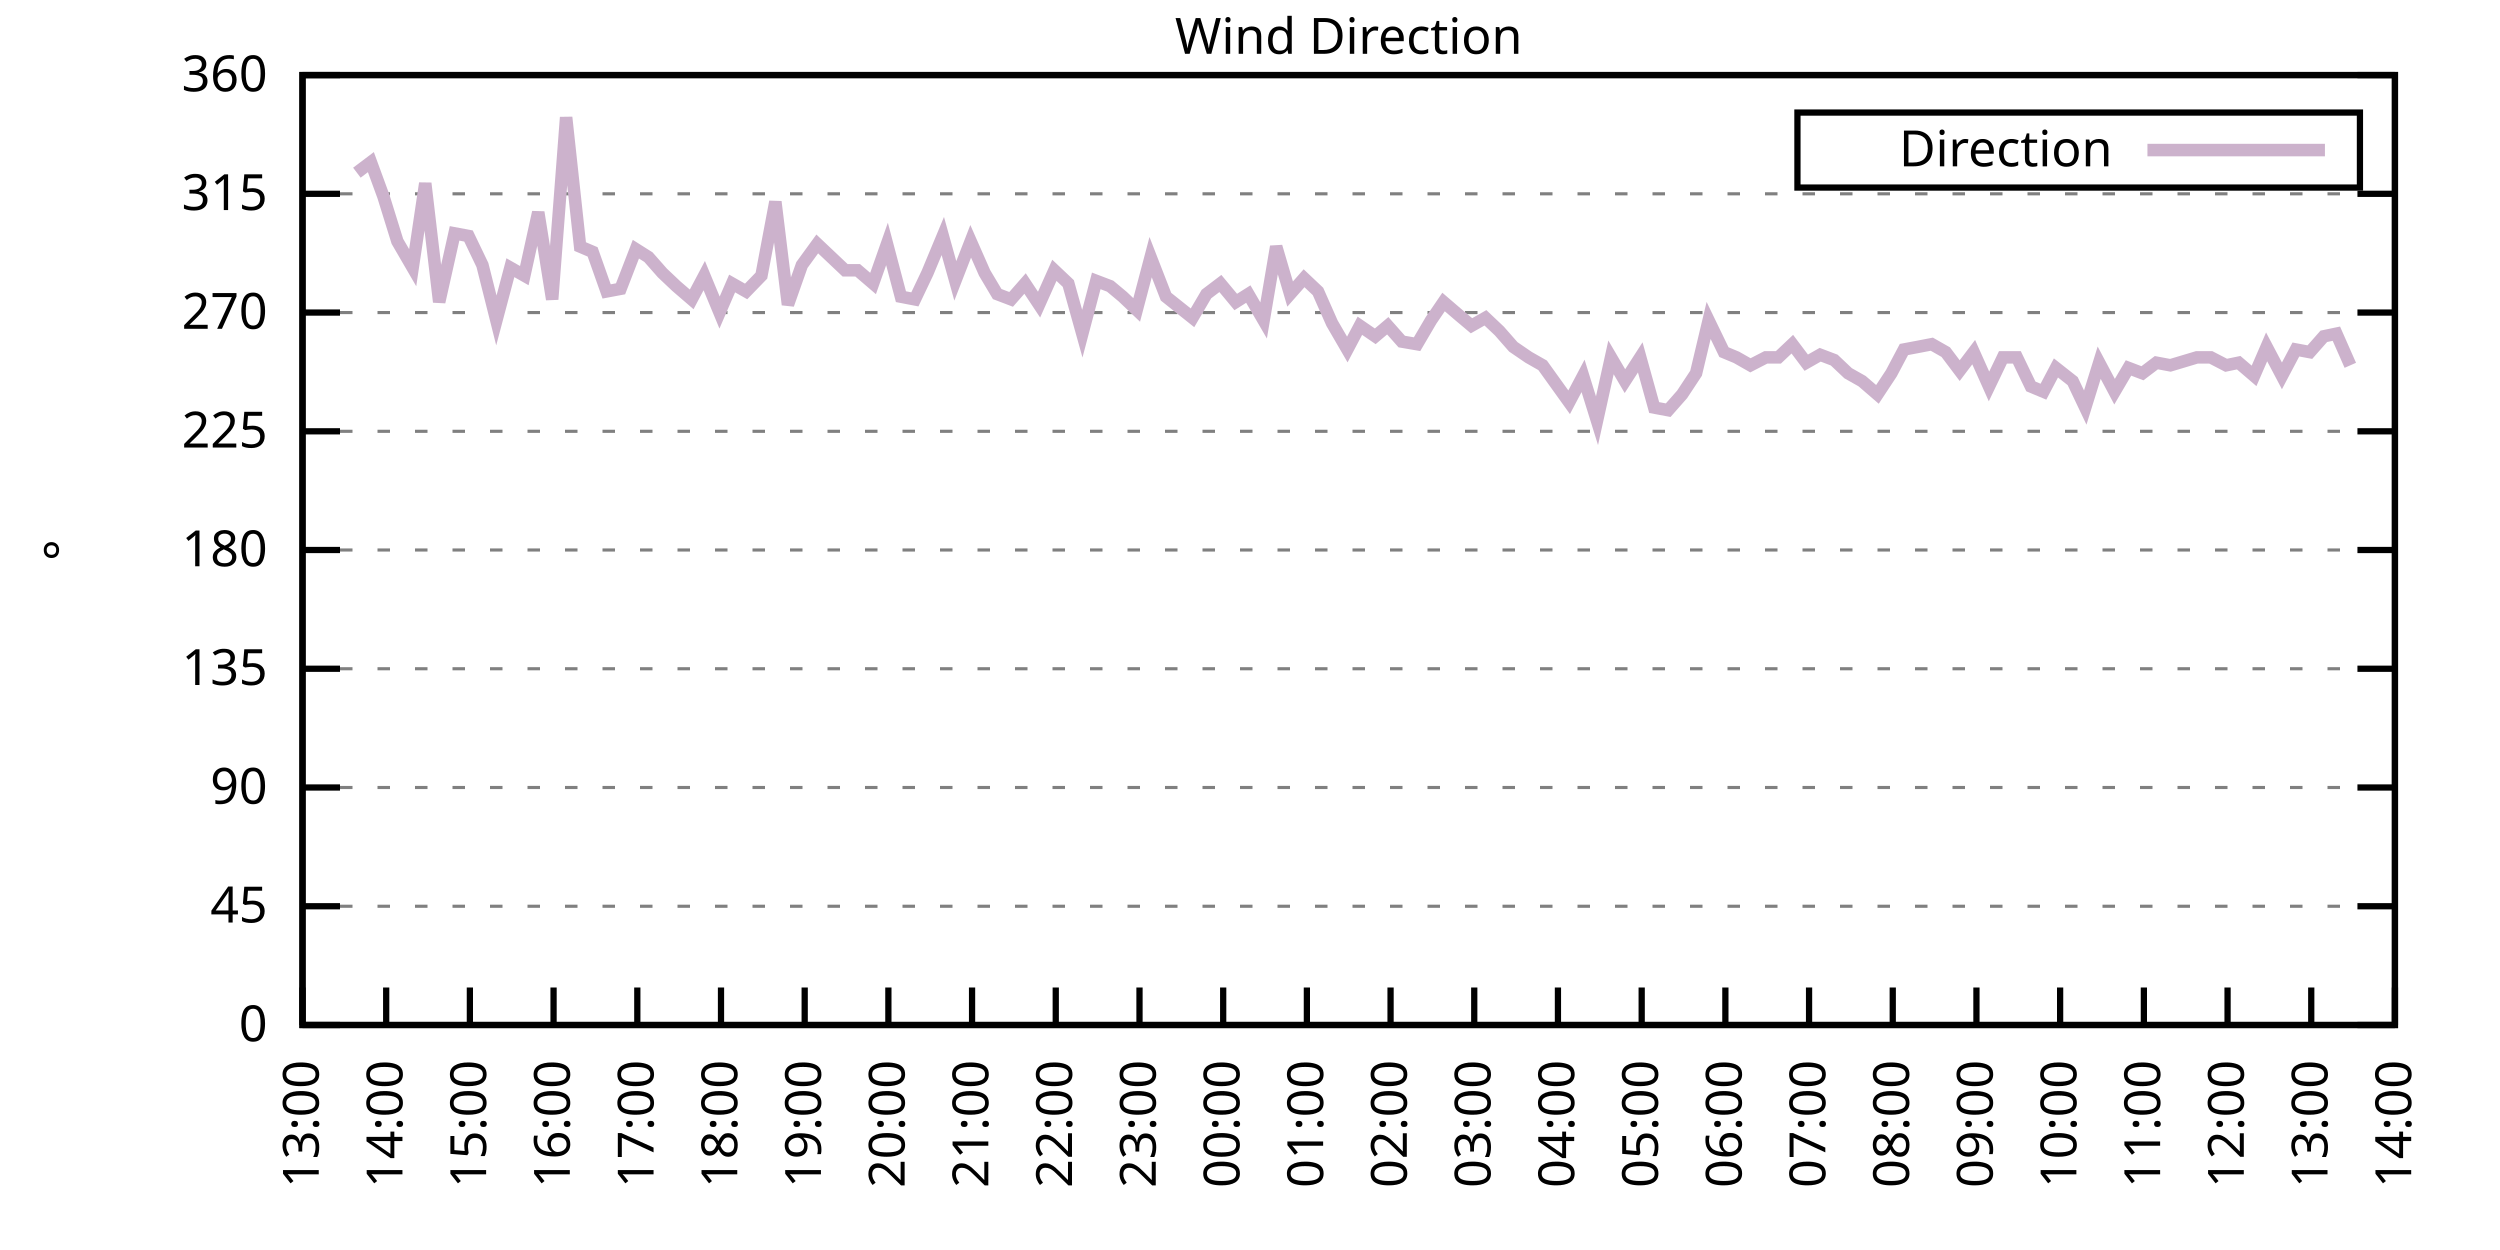
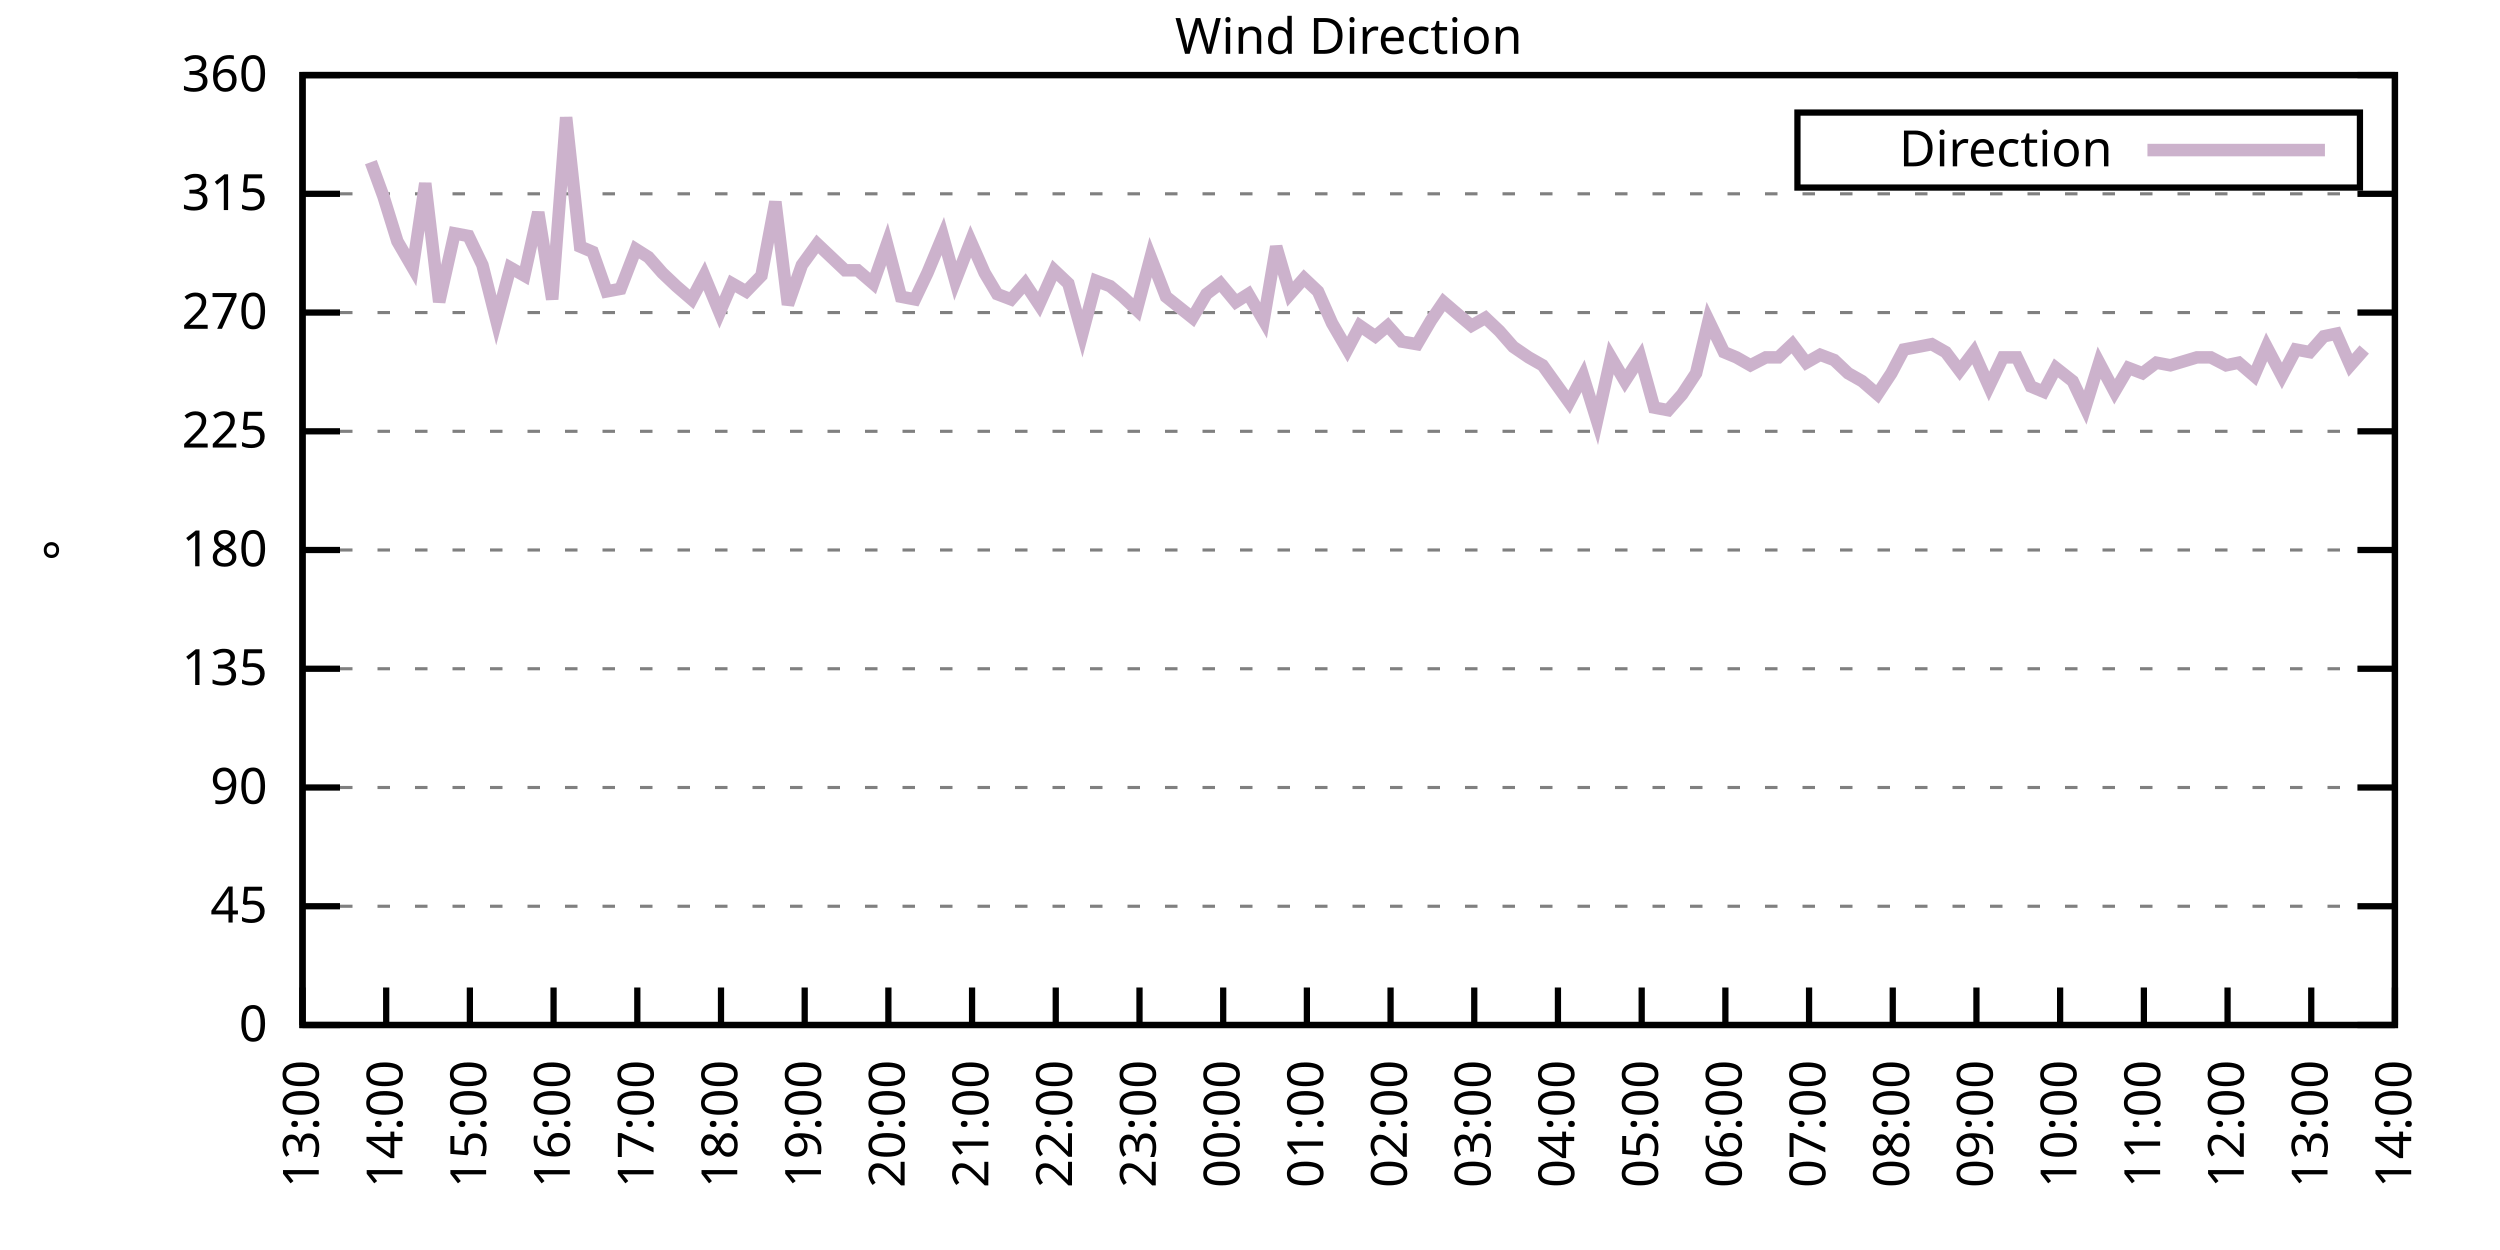
<svg xmlns="http://www.w3.org/2000/svg" xmlns:xlink="http://www.w3.org/1999/xlink" width="400" height="200" viewBox="0 0 400 200">
  <g id="gnuplot_canvas">
    <rect x="0" y="0" width="400" height="200" fill="none" />
    <defs>
      <circle id="gpDot" r="0.5" stroke-width="0.5" stroke="currentColor" />
      <path id="gpPt0" stroke-width="0.333" stroke="currentColor" d="M-1,0 h2 M0,-1 v2" />
      <path id="gpPt1" stroke-width="0.333" stroke="currentColor" d="M-1,-1 L1,1 M1,-1 L-1,1" />
      <path id="gpPt2" stroke-width="0.333" stroke="currentColor" d="M-1,0 L1,0 M0,-1 L0,1 M-1,-1 L1,1 M-1,1 L1,-1" />
      <rect id="gpPt3" stroke-width="0.333" stroke="currentColor" x="-1" y="-1" width="2" height="2" />
      <rect id="gpPt4" stroke-width="0.333" stroke="currentColor" fill="currentColor" x="-1" y="-1" width="2" height="2" />
      <circle id="gpPt5" stroke-width="0.333" stroke="currentColor" cx="0" cy="0" r="1" />
      <use xlink:href="#gpPt5" id="gpPt6" fill="currentColor" stroke="none" />
      <path id="gpPt7" stroke-width="0.333" stroke="currentColor" d="M0,-1.33 L-1.33,0.67 L1.33,0.67 z" />
      <use xlink:href="#gpPt7" id="gpPt8" fill="currentColor" stroke="none" />
      <use xlink:href="#gpPt7" id="gpPt9" stroke="currentColor" transform="rotate(180)" />
      <use xlink:href="#gpPt9" id="gpPt10" fill="currentColor" stroke="none" />
      <use xlink:href="#gpPt3" id="gpPt11" stroke="currentColor" transform="rotate(45)" />
      <use xlink:href="#gpPt11" id="gpPt12" fill="currentColor" stroke="none" />
      <path id="gpPt13" stroke-width="0.333" stroke="currentColor" d="M0,1.330 L1.265,0.411 L0.782,-1.067 L-0.782,-1.076 L-1.265,0.411 z" />
      <use xlink:href="#gpPt13" id="gpPt14" fill="currentColor" stroke="none" />
      <filter id="textbox" filterUnits="objectBoundingBox" x="0" y="0" height="1" width="1">
        <feFlood flood-color="white" flood-opacity="1" result="bgnd" />
        <feComposite in="SourceGraphic" in2="bgnd" operator="atop" />
      </filter>
      <filter id="greybox" filterUnits="objectBoundingBox" x="0" y="0" height="1" width="1">
        <feFlood flood-color="lightgrey" flood-opacity="1" result="grey" />
        <feComposite in="SourceGraphic" in2="grey" operator="atop" />
      </filter>
    </defs>
    <g fill="none" color="white" stroke="currentColor" stroke-width="1.00" stroke-linecap="butt" stroke-linejoin="miter">
</g>
    <g fill="none" color="black" stroke="currentColor" stroke-width="1.00" stroke-linecap="butt" stroke-linejoin="miter">
      <g stroke="none" shape-rendering="crispEdges">
        <polygon fill="rgb(255, 255, 255)" points="48.40,164.00 383.18,164.00 383.18,12.02 48.40,12.02 " />
      </g>
    </g>
    <g fill="none" color="black" stroke="currentColor" stroke-width="1.00" stroke-linecap="butt" stroke-linejoin="miter">
</g>
    <g fill="none" color="black" stroke="black" stroke-width="0.50" stroke-linecap="butt" stroke-linejoin="miter">
</g>
    <g fill="none" color="gray" stroke="currentColor" stroke-width="0.50" stroke-linecap="butt" stroke-linejoin="miter">
      <path stroke="gray" stroke-dasharray="2,4" class="gridline" d="M48.40,164.00 L383.19,164.00  " />
    </g>
    <g fill="none" color="gray" stroke="gray" stroke-width="1.00" stroke-linecap="butt" stroke-linejoin="miter">
</g>
    <g fill="none" color="black" stroke="currentColor" stroke-width="1.00" stroke-linecap="butt" stroke-linejoin="miter">
      <path stroke="black" d="M48.40,164.00 L54.40,164.00 M383.19,164.00 L377.19,164.00  " />
      <g transform="translate(42.80,166.60)" stroke="none" fill="black" font-family="Sans" font-size="8.00" text-anchor="end">
        <text>
          <tspan font-family="Sans"> 0</tspan>
        </text>
      </g>
    </g>
    <g fill="none" color="black" stroke="currentColor" stroke-width="1.00" stroke-linecap="butt" stroke-linejoin="miter">
</g>
    <g fill="none" color="black" stroke="black" stroke-width="0.50" stroke-linecap="butt" stroke-linejoin="miter">
</g>
    <g fill="none" color="gray" stroke="currentColor" stroke-width="0.50" stroke-linecap="butt" stroke-linejoin="miter">
      <path stroke="gray" stroke-dasharray="2,4" class="gridline" d="M48.40,145.00 L383.19,145.00  " />
    </g>
    <g fill="none" color="gray" stroke="gray" stroke-width="1.00" stroke-linecap="butt" stroke-linejoin="miter">
</g>
    <g fill="none" color="black" stroke="currentColor" stroke-width="1.00" stroke-linecap="butt" stroke-linejoin="miter">
      <path stroke="black" d="M48.40,145.00 L54.40,145.00 M383.19,145.00 L377.19,145.00  " />
      <g transform="translate(42.80,147.60)" stroke="none" fill="black" font-family="Sans" font-size="8.00" text-anchor="end">
        <text>
          <tspan font-family="Sans"> 45</tspan>
        </text>
      </g>
    </g>
    <g fill="none" color="black" stroke="currentColor" stroke-width="1.00" stroke-linecap="butt" stroke-linejoin="miter">
</g>
    <g fill="none" color="black" stroke="black" stroke-width="0.50" stroke-linecap="butt" stroke-linejoin="miter">
</g>
    <g fill="none" color="gray" stroke="currentColor" stroke-width="0.50" stroke-linecap="butt" stroke-linejoin="miter">
      <path stroke="gray" stroke-dasharray="2,4" class="gridline" d="M48.40,126.00 L383.19,126.00  " />
    </g>
    <g fill="none" color="gray" stroke="gray" stroke-width="1.00" stroke-linecap="butt" stroke-linejoin="miter">
</g>
    <g fill="none" color="black" stroke="currentColor" stroke-width="1.00" stroke-linecap="butt" stroke-linejoin="miter">
      <path stroke="black" d="M48.40,126.00 L54.40,126.00 M383.19,126.00 L377.19,126.00  " />
      <g transform="translate(42.80,128.60)" stroke="none" fill="black" font-family="Sans" font-size="8.00" text-anchor="end">
        <text>
          <tspan font-family="Sans"> 90</tspan>
        </text>
      </g>
    </g>
    <g fill="none" color="black" stroke="currentColor" stroke-width="1.00" stroke-linecap="butt" stroke-linejoin="miter">
</g>
    <g fill="none" color="black" stroke="black" stroke-width="0.50" stroke-linecap="butt" stroke-linejoin="miter">
</g>
    <g fill="none" color="gray" stroke="currentColor" stroke-width="0.50" stroke-linecap="butt" stroke-linejoin="miter">
      <path stroke="gray" stroke-dasharray="2,4" class="gridline" d="M48.40,107.00 L383.19,107.00  " />
    </g>
    <g fill="none" color="gray" stroke="gray" stroke-width="1.00" stroke-linecap="butt" stroke-linejoin="miter">
</g>
    <g fill="none" color="black" stroke="currentColor" stroke-width="1.00" stroke-linecap="butt" stroke-linejoin="miter">
      <path stroke="black" d="M48.40,107.00 L54.40,107.00 M383.19,107.00 L377.19,107.00  " />
      <g transform="translate(42.80,109.60)" stroke="none" fill="black" font-family="Sans" font-size="8.00" text-anchor="end">
        <text>
          <tspan font-family="Sans"> 135</tspan>
        </text>
      </g>
    </g>
    <g fill="none" color="black" stroke="currentColor" stroke-width="1.00" stroke-linecap="butt" stroke-linejoin="miter">
</g>
    <g fill="none" color="black" stroke="black" stroke-width="0.50" stroke-linecap="butt" stroke-linejoin="miter">
</g>
    <g fill="none" color="gray" stroke="currentColor" stroke-width="0.50" stroke-linecap="butt" stroke-linejoin="miter">
      <path stroke="gray" stroke-dasharray="2,4" class="gridline" d="M48.40,88.00 L383.19,88.00  " />
    </g>
    <g fill="none" color="gray" stroke="gray" stroke-width="1.00" stroke-linecap="butt" stroke-linejoin="miter">
</g>
    <g fill="none" color="black" stroke="currentColor" stroke-width="1.00" stroke-linecap="butt" stroke-linejoin="miter">
      <path stroke="black" d="M48.40,88.00 L54.40,88.00 M383.19,88.00 L377.19,88.00  " />
      <g transform="translate(42.80,90.60)" stroke="none" fill="black" font-family="Sans" font-size="8.00" text-anchor="end">
        <text>
          <tspan font-family="Sans"> 180</tspan>
        </text>
      </g>
    </g>
    <g fill="none" color="black" stroke="currentColor" stroke-width="1.00" stroke-linecap="butt" stroke-linejoin="miter">
</g>
    <g fill="none" color="black" stroke="black" stroke-width="0.50" stroke-linecap="butt" stroke-linejoin="miter">
</g>
    <g fill="none" color="gray" stroke="currentColor" stroke-width="0.50" stroke-linecap="butt" stroke-linejoin="miter">
      <path stroke="gray" stroke-dasharray="2,4" class="gridline" d="M48.40,69.01 L383.19,69.01  " />
    </g>
    <g fill="none" color="gray" stroke="gray" stroke-width="1.00" stroke-linecap="butt" stroke-linejoin="miter">
</g>
    <g fill="none" color="black" stroke="currentColor" stroke-width="1.00" stroke-linecap="butt" stroke-linejoin="miter">
      <path stroke="black" d="M48.40,69.01 L54.40,69.01 M383.19,69.01 L377.19,69.01  " />
      <g transform="translate(42.80,71.61)" stroke="none" fill="black" font-family="Sans" font-size="8.00" text-anchor="end">
        <text>
          <tspan font-family="Sans"> 225</tspan>
        </text>
      </g>
    </g>
    <g fill="none" color="black" stroke="currentColor" stroke-width="1.00" stroke-linecap="butt" stroke-linejoin="miter">
</g>
    <g fill="none" color="black" stroke="black" stroke-width="0.50" stroke-linecap="butt" stroke-linejoin="miter">
</g>
    <g fill="none" color="gray" stroke="currentColor" stroke-width="0.50" stroke-linecap="butt" stroke-linejoin="miter">
      <path stroke="gray" stroke-dasharray="2,4" class="gridline" d="M48.40,50.01 L383.19,50.01  " />
    </g>
    <g fill="none" color="gray" stroke="gray" stroke-width="1.00" stroke-linecap="butt" stroke-linejoin="miter">
</g>
    <g fill="none" color="black" stroke="currentColor" stroke-width="1.00" stroke-linecap="butt" stroke-linejoin="miter">
      <path stroke="black" d="M48.40,50.01 L54.40,50.01 M383.19,50.01 L377.19,50.01  " />
      <g transform="translate(42.80,52.61)" stroke="none" fill="black" font-family="Sans" font-size="8.00" text-anchor="end">
        <text>
          <tspan font-family="Sans"> 270</tspan>
        </text>
      </g>
    </g>
    <g fill="none" color="black" stroke="currentColor" stroke-width="1.00" stroke-linecap="butt" stroke-linejoin="miter">
</g>
    <g fill="none" color="black" stroke="black" stroke-width="0.50" stroke-linecap="butt" stroke-linejoin="miter">
</g>
    <g fill="none" color="gray" stroke="currentColor" stroke-width="0.50" stroke-linecap="butt" stroke-linejoin="miter">
      <path stroke="gray" stroke-dasharray="2,4" class="gridline" d="M48.40,31.01 L383.19,31.01  " />
    </g>
    <g fill="none" color="gray" stroke="gray" stroke-width="1.00" stroke-linecap="butt" stroke-linejoin="miter">
</g>
    <g fill="none" color="black" stroke="currentColor" stroke-width="1.00" stroke-linecap="butt" stroke-linejoin="miter">
      <path stroke="black" d="M48.40,31.01 L54.40,31.01 M383.19,31.01 L377.19,31.01  " />
      <g transform="translate(42.80,33.61)" stroke="none" fill="black" font-family="Sans" font-size="8.00" text-anchor="end">
        <text>
          <tspan font-family="Sans"> 315</tspan>
        </text>
      </g>
    </g>
    <g fill="none" color="black" stroke="currentColor" stroke-width="1.00" stroke-linecap="butt" stroke-linejoin="miter">
</g>
    <g fill="none" color="black" stroke="black" stroke-width="0.50" stroke-linecap="butt" stroke-linejoin="miter">
</g>
    <g fill="none" color="gray" stroke="currentColor" stroke-width="0.50" stroke-linecap="butt" stroke-linejoin="miter">
      <path stroke="gray" stroke-dasharray="2,4" class="gridline" d="M48.40,12.01 L383.19,12.01  " />
    </g>
    <g fill="none" color="gray" stroke="gray" stroke-width="1.00" stroke-linecap="butt" stroke-linejoin="miter">
</g>
    <g fill="none" color="black" stroke="currentColor" stroke-width="1.00" stroke-linecap="butt" stroke-linejoin="miter">
      <path stroke="black" d="M48.40,12.01 L54.40,12.01 M383.19,12.01 L377.19,12.01  " />
      <g transform="translate(42.80,14.61)" stroke="none" fill="black" font-family="Sans" font-size="8.00" text-anchor="end">
        <text>
          <tspan font-family="Sans"> 360</tspan>
        </text>
      </g>
    </g>
    <g fill="none" color="black" stroke="currentColor" stroke-width="1.00" stroke-linecap="butt" stroke-linejoin="miter">
      <path stroke="black" d="M48.40,164.00 L48.40,158.00  " />
      <g transform="translate(51.00,169.60) rotate(270.00)" stroke="none" fill="black" font-family="Sans" font-size="8.00" text-anchor="end">
        <text>
          <tspan font-family="Sans">13:00</tspan>
        </text>
      </g>
    </g>
    <g fill="none" color="black" stroke="currentColor" stroke-width="1.00" stroke-linecap="butt" stroke-linejoin="miter">
      <path stroke="black" d="M61.79,164.00 L61.79,158.00  " />
      <g transform="translate(64.39,169.60) rotate(270.00)" stroke="none" fill="black" font-family="Sans" font-size="8.00" text-anchor="end">
        <text>
          <tspan font-family="Sans">14:00</tspan>
        </text>
      </g>
    </g>
    <g fill="none" color="black" stroke="currentColor" stroke-width="1.00" stroke-linecap="butt" stroke-linejoin="miter">
      <path stroke="black" d="M75.18,164.00 L75.18,158.00  " />
      <g transform="translate(77.78,169.60) rotate(270.00)" stroke="none" fill="black" font-family="Sans" font-size="8.00" text-anchor="end">
        <text>
          <tspan font-family="Sans">15:00</tspan>
        </text>
      </g>
    </g>
    <g fill="none" color="black" stroke="currentColor" stroke-width="1.00" stroke-linecap="butt" stroke-linejoin="miter">
      <path stroke="black" d="M88.57,164.00 L88.57,158.00  " />
      <g transform="translate(91.17,169.60) rotate(270.00)" stroke="none" fill="black" font-family="Sans" font-size="8.00" text-anchor="end">
        <text>
          <tspan font-family="Sans">16:00</tspan>
        </text>
      </g>
    </g>
    <g fill="none" color="black" stroke="currentColor" stroke-width="1.00" stroke-linecap="butt" stroke-linejoin="miter">
      <path stroke="black" d="M101.97,164.00 L101.97,158.00  " />
      <g transform="translate(104.57,169.60) rotate(270.00)" stroke="none" fill="black" font-family="Sans" font-size="8.00" text-anchor="end">
        <text>
          <tspan font-family="Sans">17:00</tspan>
        </text>
      </g>
    </g>
    <g fill="none" color="black" stroke="currentColor" stroke-width="1.00" stroke-linecap="butt" stroke-linejoin="miter">
      <path stroke="black" d="M115.36,164.00 L115.36,158.00  " />
      <g transform="translate(117.96,169.60) rotate(270.00)" stroke="none" fill="black" font-family="Sans" font-size="8.00" text-anchor="end">
        <text>
          <tspan font-family="Sans">18:00</tspan>
        </text>
      </g>
    </g>
    <g fill="none" color="black" stroke="currentColor" stroke-width="1.00" stroke-linecap="butt" stroke-linejoin="miter">
      <path stroke="black" d="M128.75,164.00 L128.75,158.00  " />
      <g transform="translate(131.35,169.60) rotate(270.00)" stroke="none" fill="black" font-family="Sans" font-size="8.00" text-anchor="end">
        <text>
          <tspan font-family="Sans">19:00</tspan>
        </text>
      </g>
    </g>
    <g fill="none" color="black" stroke="currentColor" stroke-width="1.00" stroke-linecap="butt" stroke-linejoin="miter">
      <path stroke="black" d="M142.14,164.00 L142.14,158.00  " />
      <g transform="translate(144.74,169.60) rotate(270.00)" stroke="none" fill="black" font-family="Sans" font-size="8.00" text-anchor="end">
        <text>
          <tspan font-family="Sans">20:00</tspan>
        </text>
      </g>
    </g>
    <g fill="none" color="black" stroke="currentColor" stroke-width="1.00" stroke-linecap="butt" stroke-linejoin="miter">
      <path stroke="black" d="M155.53,164.00 L155.53,158.00  " />
      <g transform="translate(158.13,169.60) rotate(270.00)" stroke="none" fill="black" font-family="Sans" font-size="8.00" text-anchor="end">
        <text>
          <tspan font-family="Sans">21:00</tspan>
        </text>
      </g>
    </g>
    <g fill="none" color="black" stroke="currentColor" stroke-width="1.00" stroke-linecap="butt" stroke-linejoin="miter">
      <path stroke="black" d="M168.92,164.00 L168.92,158.00  " />
      <g transform="translate(171.52,169.60) rotate(270.00)" stroke="none" fill="black" font-family="Sans" font-size="8.00" text-anchor="end">
        <text>
          <tspan font-family="Sans">22:00</tspan>
        </text>
      </g>
    </g>
    <g fill="none" color="black" stroke="currentColor" stroke-width="1.00" stroke-linecap="butt" stroke-linejoin="miter">
      <path stroke="black" d="M182.32,164.00 L182.32,158.00  " />
      <g transform="translate(184.92,169.60) rotate(270.00)" stroke="none" fill="black" font-family="Sans" font-size="8.00" text-anchor="end">
        <text>
          <tspan font-family="Sans">23:00</tspan>
        </text>
      </g>
    </g>
    <g fill="none" color="black" stroke="currentColor" stroke-width="1.00" stroke-linecap="butt" stroke-linejoin="miter">
      <path stroke="black" d="M195.71,164.00 L195.71,158.00  " />
      <g transform="translate(198.31,169.60) rotate(270.00)" stroke="none" fill="black" font-family="Sans" font-size="8.00" text-anchor="end">
        <text>
          <tspan font-family="Sans">00:00</tspan>
        </text>
      </g>
    </g>
    <g fill="none" color="black" stroke="currentColor" stroke-width="1.00" stroke-linecap="butt" stroke-linejoin="miter">
      <path stroke="black" d="M209.10,164.00 L209.10,158.00  " />
      <g transform="translate(211.70,169.60) rotate(270.00)" stroke="none" fill="black" font-family="Sans" font-size="8.00" text-anchor="end">
        <text>
          <tspan font-family="Sans">01:00</tspan>
        </text>
      </g>
    </g>
    <g fill="none" color="black" stroke="currentColor" stroke-width="1.00" stroke-linecap="butt" stroke-linejoin="miter">
      <path stroke="black" d="M222.49,164.00 L222.49,158.00  " />
      <g transform="translate(225.09,169.60) rotate(270.00)" stroke="none" fill="black" font-family="Sans" font-size="8.00" text-anchor="end">
        <text>
          <tspan font-family="Sans">02:00</tspan>
        </text>
      </g>
    </g>
    <g fill="none" color="black" stroke="currentColor" stroke-width="1.00" stroke-linecap="butt" stroke-linejoin="miter">
      <path stroke="black" d="M235.88,164.00 L235.88,158.00  " />
      <g transform="translate(238.48,169.60) rotate(270.00)" stroke="none" fill="black" font-family="Sans" font-size="8.00" text-anchor="end">
        <text>
          <tspan font-family="Sans">03:00</tspan>
        </text>
      </g>
    </g>
    <g fill="none" color="black" stroke="currentColor" stroke-width="1.00" stroke-linecap="butt" stroke-linejoin="miter">
      <path stroke="black" d="M249.27,164.00 L249.27,158.00  " />
      <g transform="translate(251.87,169.60) rotate(270.00)" stroke="none" fill="black" font-family="Sans" font-size="8.00" text-anchor="end">
        <text>
          <tspan font-family="Sans">04:00</tspan>
        </text>
      </g>
    </g>
    <g fill="none" color="black" stroke="currentColor" stroke-width="1.00" stroke-linecap="butt" stroke-linejoin="miter">
      <path stroke="black" d="M262.67,164.00 L262.67,158.00  " />
      <g transform="translate(265.27,169.60) rotate(270.00)" stroke="none" fill="black" font-family="Sans" font-size="8.00" text-anchor="end">
        <text>
          <tspan font-family="Sans">05:00</tspan>
        </text>
      </g>
    </g>
    <g fill="none" color="black" stroke="currentColor" stroke-width="1.00" stroke-linecap="butt" stroke-linejoin="miter">
      <path stroke="black" d="M276.06,164.00 L276.06,158.00  " />
      <g transform="translate(278.66,169.60) rotate(270.00)" stroke="none" fill="black" font-family="Sans" font-size="8.00" text-anchor="end">
        <text>
          <tspan font-family="Sans">06:00</tspan>
        </text>
      </g>
    </g>
    <g fill="none" color="black" stroke="currentColor" stroke-width="1.00" stroke-linecap="butt" stroke-linejoin="miter">
      <path stroke="black" d="M289.45,164.00 L289.45,158.00  " />
      <g transform="translate(292.05,169.60) rotate(270.00)" stroke="none" fill="black" font-family="Sans" font-size="8.00" text-anchor="end">
        <text>
          <tspan font-family="Sans">07:00</tspan>
        </text>
      </g>
    </g>
    <g fill="none" color="black" stroke="currentColor" stroke-width="1.00" stroke-linecap="butt" stroke-linejoin="miter">
      <path stroke="black" d="M302.84,164.00 L302.84,158.00  " />
      <g transform="translate(305.44,169.60) rotate(270.00)" stroke="none" fill="black" font-family="Sans" font-size="8.00" text-anchor="end">
        <text>
          <tspan font-family="Sans">08:00</tspan>
        </text>
      </g>
    </g>
    <g fill="none" color="black" stroke="currentColor" stroke-width="1.00" stroke-linecap="butt" stroke-linejoin="miter">
      <path stroke="black" d="M316.23,164.00 L316.23,158.00  " />
      <g transform="translate(318.83,169.60) rotate(270.00)" stroke="none" fill="black" font-family="Sans" font-size="8.00" text-anchor="end">
        <text>
          <tspan font-family="Sans">09:00</tspan>
        </text>
      </g>
    </g>
    <g fill="none" color="black" stroke="currentColor" stroke-width="1.00" stroke-linecap="butt" stroke-linejoin="miter">
      <path stroke="black" d="M329.62,164.00 L329.62,158.00  " />
      <g transform="translate(332.22,169.60) rotate(270.00)" stroke="none" fill="black" font-family="Sans" font-size="8.00" text-anchor="end">
        <text>
          <tspan font-family="Sans">10:00</tspan>
        </text>
      </g>
    </g>
    <g fill="none" color="black" stroke="currentColor" stroke-width="1.00" stroke-linecap="butt" stroke-linejoin="miter">
      <path stroke="black" d="M343.02,164.00 L343.02,158.00  " />
      <g transform="translate(345.62,169.60) rotate(270.00)" stroke="none" fill="black" font-family="Sans" font-size="8.00" text-anchor="end">
        <text>
          <tspan font-family="Sans">11:00</tspan>
        </text>
      </g>
    </g>
    <g fill="none" color="black" stroke="currentColor" stroke-width="1.00" stroke-linecap="butt" stroke-linejoin="miter">
      <path stroke="black" d="M356.41,164.00 L356.41,158.00  " />
      <g transform="translate(359.01,169.60) rotate(270.00)" stroke="none" fill="black" font-family="Sans" font-size="8.00" text-anchor="end">
        <text>
          <tspan font-family="Sans">12:00</tspan>
        </text>
      </g>
    </g>
    <g fill="none" color="black" stroke="currentColor" stroke-width="1.00" stroke-linecap="butt" stroke-linejoin="miter">
      <path stroke="black" d="M369.80,164.00 L369.80,158.00  " />
      <g transform="translate(372.40,169.60) rotate(270.00)" stroke="none" fill="black" font-family="Sans" font-size="8.00" text-anchor="end">
        <text>
          <tspan font-family="Sans">13:00</tspan>
        </text>
      </g>
    </g>
    <g fill="none" color="black" stroke="currentColor" stroke-width="1.00" stroke-linecap="butt" stroke-linejoin="miter">
      <path stroke="black" d="M383.19,164.00 L383.19,158.00  " />
      <g transform="translate(385.79,169.60) rotate(270.00)" stroke="none" fill="black" font-family="Sans" font-size="8.00" text-anchor="end">
        <text>
          <tspan font-family="Sans">14:00</tspan>
        </text>
      </g>
    </g>
    <g fill="none" color="black" stroke="currentColor" stroke-width="1.00" stroke-linecap="butt" stroke-linejoin="miter">
</g>
    <g fill="none" color="black" stroke="currentColor" stroke-width="1.00" stroke-linecap="butt" stroke-linejoin="miter">
      <path stroke="black" d="M48.40,12.01 L48.40,164.00 L383.19,164.00 L383.19,12.01 L48.40,12.01 Z  " />
    </g>
    <g fill="none" color="black" stroke="currentColor" stroke-width="1.00" stroke-linecap="butt" stroke-linejoin="miter">
</g>
    <g fill="none" color="black" stroke="currentColor" stroke-width="1.00" stroke-linecap="butt" stroke-linejoin="miter">
      <path stroke="black" d="M287.59,30.01 L287.59,18.01 L377.59,18.01 L377.59,30.01 L287.59,30.01 Z  " />
    </g>
    <g id="Wind_direction_plot_1">
      <g fill="none" color="white" stroke="black" stroke-width="2.00" stroke-linecap="butt" stroke-linejoin="miter">
</g>
      <g fill="none" color="black" stroke="currentColor" stroke-width="2.00" stroke-linecap="butt" stroke-linejoin="miter">
        <g transform="translate(337.99,26.61)" stroke="none" fill="black" font-family="Sans" font-size="8.00" text-anchor="end">
          <text>
            <tspan font-family="Sans">Direction</tspan>
          </text>
        </g>
      </g>
      <g fill="none" color="black" stroke="currentColor" stroke-width="2.00" stroke-linecap="butt" stroke-linejoin="miter">
-         <path stroke="rgb(204, 178, 204)" d="M343.59,24.01 L371.99,24.01 M57.10,27.63 L59.34,25.94 L61.35,31.43 L63.58,38.61 L66.03,42.83 L68.04,29.32   L70.27,48.32 L72.73,37.34 L74.96,37.76 L77.19,42.41 L79.42,51.27 L81.66,42.83 L83.89,44.10 L86.12,33.96   L88.35,47.90 L90.58,18.77 L92.82,39.45 L94.82,40.30 L97.06,46.63 L99.29,46.21 L101.74,39.87 L103.75,41.14   L105.98,43.67 L108.22,45.79 L110.67,47.90 L112.68,44.10 L115.13,50.01 L117.14,45.36 L119.38,46.63 L121.83,44.10   L124.06,32.28 L126.07,48.74 L128.30,42.41 L130.76,39.03 L132.99,41.14 L135.22,43.25 L137.23,43.25 L139.69,45.36   L141.92,39.03 L144.15,47.47 L146.38,47.90 L148.39,43.67 L150.85,37.76 L152.85,44.94 L155.31,38.61 L157.54,43.67   L159.55,47.05 L161.78,47.90 L164.01,45.36 L166.25,48.74 L168.70,43.25 L170.93,45.36 L173.17,53.39 L175.40,44.94   L177.63,45.79 L179.64,47.47 L181.87,49.59 L184.10,41.14 L186.56,47.47 L190.80,50.85 L193.03,47.05 L195.26,45.36   L197.72,48.32 L199.73,47.05 L202.18,51.27 L204.19,39.45 L206.42,47.05 L208.65,44.52 L210.88,46.63 L213.12,51.70   L215.57,55.92 L217.58,52.12 L220.04,53.81 L222.04,52.12 L224.28,54.65 L226.73,55.07 L228.96,51.27 L230.97,48.32   L233.43,50.43 L235.44,52.12 L237.67,50.85 L239.90,52.96 L242.13,55.50 L244.59,57.18 L246.82,58.45 L251.06,64.36   L253.29,60.14 L255.52,67.32 L257.76,57.18 L259.99,60.98 L262.44,57.18 L264.67,65.21 L266.91,65.63 L269.14,63.10   L271.37,59.72 L273.38,51.27 L275.83,56.34 L277.84,57.18 L280.07,58.45 L282.53,57.18 L284.54,57.18 L286.77,55.07   L289.00,58.03 L291.23,56.76 L293.47,57.61 L295.70,59.72 L297.93,60.98 L300.39,63.10 L302.62,59.72 L304.63,55.92   L306.86,55.50 L309.09,55.07 L311.32,56.34 L313.55,59.30 L315.79,56.34 L318.24,61.83 L320.47,57.18 L322.70,57.18   L324.94,61.83 L326.95,62.67 L328.95,58.87 L331.63,60.98 L333.64,65.21 L335.87,58.03 L338.33,62.67 L340.56,58.87   L342.79,59.72 L345.02,58.03 L347.26,58.45 L351.50,57.18 L353.73,57.18 L356.18,58.45 L358.19,58.03 L360.65,60.14   L362.66,55.50 L365.11,60.14 L367.34,55.92 L369.58,56.34 L371.81,53.81 L373.82,53.39 L376.05,58.45  " />
+         <path stroke="rgb(204, 178, 204)" d="M343.59,24.01 L371.99,24.01 M59.34,25.94 L61.35,31.43 L63.58,38.61 L66.03,42.83 L68.04,29.32 L70.27,48.32   L72.73,37.34 L74.96,37.76 L77.19,42.41 L79.42,51.27 L81.66,42.83 L83.89,44.10 L86.12,33.96 L88.35,47.90   L90.58,18.77 L92.82,39.45 L94.82,40.30 L97.06,46.63 L99.29,46.21 L101.74,39.87 L103.75,41.14 L105.98,43.67   L108.22,45.79 L110.67,47.90 L112.68,44.10 L115.13,50.01 L117.14,45.36 L119.38,46.63 L121.83,44.10 L124.06,32.28   L126.07,48.74 L128.30,42.41 L130.76,39.03 L132.99,41.14 L135.22,43.25 L137.23,43.25 L139.69,45.36 L141.92,39.03   L144.15,47.47 L146.38,47.90 L148.39,43.67 L150.85,37.76 L152.85,44.94 L155.31,38.61 L157.54,43.67 L159.55,47.05   L161.78,47.90 L164.01,45.36 L166.25,48.74 L168.70,43.25 L170.93,45.36 L173.17,53.39 L175.40,44.94 L177.63,45.79   L179.64,47.47 L181.87,49.59 L184.10,41.14 L186.56,47.47 L190.80,50.85 L193.03,47.05 L195.26,45.36 L197.72,48.32   L199.73,47.05 L202.18,51.27 L204.19,39.45 L206.42,47.05 L208.65,44.52 L210.88,46.63 L213.12,51.70 L215.57,55.92   L217.58,52.12 L220.04,53.81 L222.04,52.12 L224.28,54.65 L226.73,55.07 L228.96,51.27 L230.97,48.32 L233.43,50.43   L235.44,52.12 L237.67,50.85 L239.90,52.96 L242.13,55.50 L244.59,57.18 L246.82,58.45 L251.06,64.36 L253.29,60.14   L255.52,67.32 L257.76,57.18 L259.99,60.98 L262.44,57.18 L264.67,65.21 L266.91,65.63 L269.14,63.10 L271.37,59.72   L273.38,51.27 L275.83,56.34 L277.84,57.18 L280.07,58.45 L282.53,57.18 L284.54,57.18 L286.77,55.07 L289.00,58.03   L291.23,56.76 L293.47,57.61 L295.70,59.72 L297.93,60.98 L300.39,63.10 L302.62,59.72 L304.63,55.92 L306.86,55.50   L309.09,55.07 L311.32,56.34 L313.55,59.30 L315.79,56.34 L318.24,61.83 L320.47,57.18 L322.70,57.18 L324.94,61.83   L326.95,62.67 L328.95,58.87 L331.63,60.98 L333.64,65.21 L335.87,58.03 L338.33,62.67 L340.56,58.87 L342.79,59.72   L345.02,58.03 L347.26,58.45 L351.50,57.18 L353.73,57.18 L356.18,58.45 L358.19,58.03 L360.65,60.14 L362.66,55.50   L365.11,60.14 L367.34,55.92 L369.58,56.34 L371.81,53.81 L373.82,53.39 L376.05,58.45 L378.28,55.92  " />
      </g>
    </g>
    <g fill="none" color="black" stroke="currentColor" stroke-width="2.00" stroke-linecap="butt" stroke-linejoin="miter">
</g>
    <g fill="none" color="black" stroke="black" stroke-width="1.00" stroke-linecap="butt" stroke-linejoin="miter">
</g>
    <g fill="none" color="black" stroke="currentColor" stroke-width="1.00" stroke-linecap="butt" stroke-linejoin="miter">
      <path stroke="black" d="M48.40,12.01 L48.40,164.00 L383.19,164.00 L383.19,12.01 L48.40,12.01 Z  " />
      <g transform="translate(12.80,88.01) rotate(270.00)" stroke="none" fill="black" font-family="Sans" font-size="8.00" text-anchor="middle">
        <text>
          <tspan font-family="Sans">°</tspan>
        </text>
      </g>
    </g>
    <g fill="none" color="black" stroke="currentColor" stroke-width="1.00" stroke-linecap="butt" stroke-linejoin="miter">
</g>
    <g fill="none" color="black" stroke="currentColor" stroke-width="1.00" stroke-linecap="butt" stroke-linejoin="miter">
      <g transform="translate(215.79,8.61)" stroke="none" fill="black" font-family="Sans" font-size="8.00" text-anchor="middle">
        <text>
          <tspan font-family="Sans">Wind Direction</tspan>
        </text>
      </g>
    </g>
    <g fill="none" color="black" stroke="currentColor" stroke-width="1.00" stroke-linecap="butt" stroke-linejoin="miter">
</g>
  </g>
</svg>
